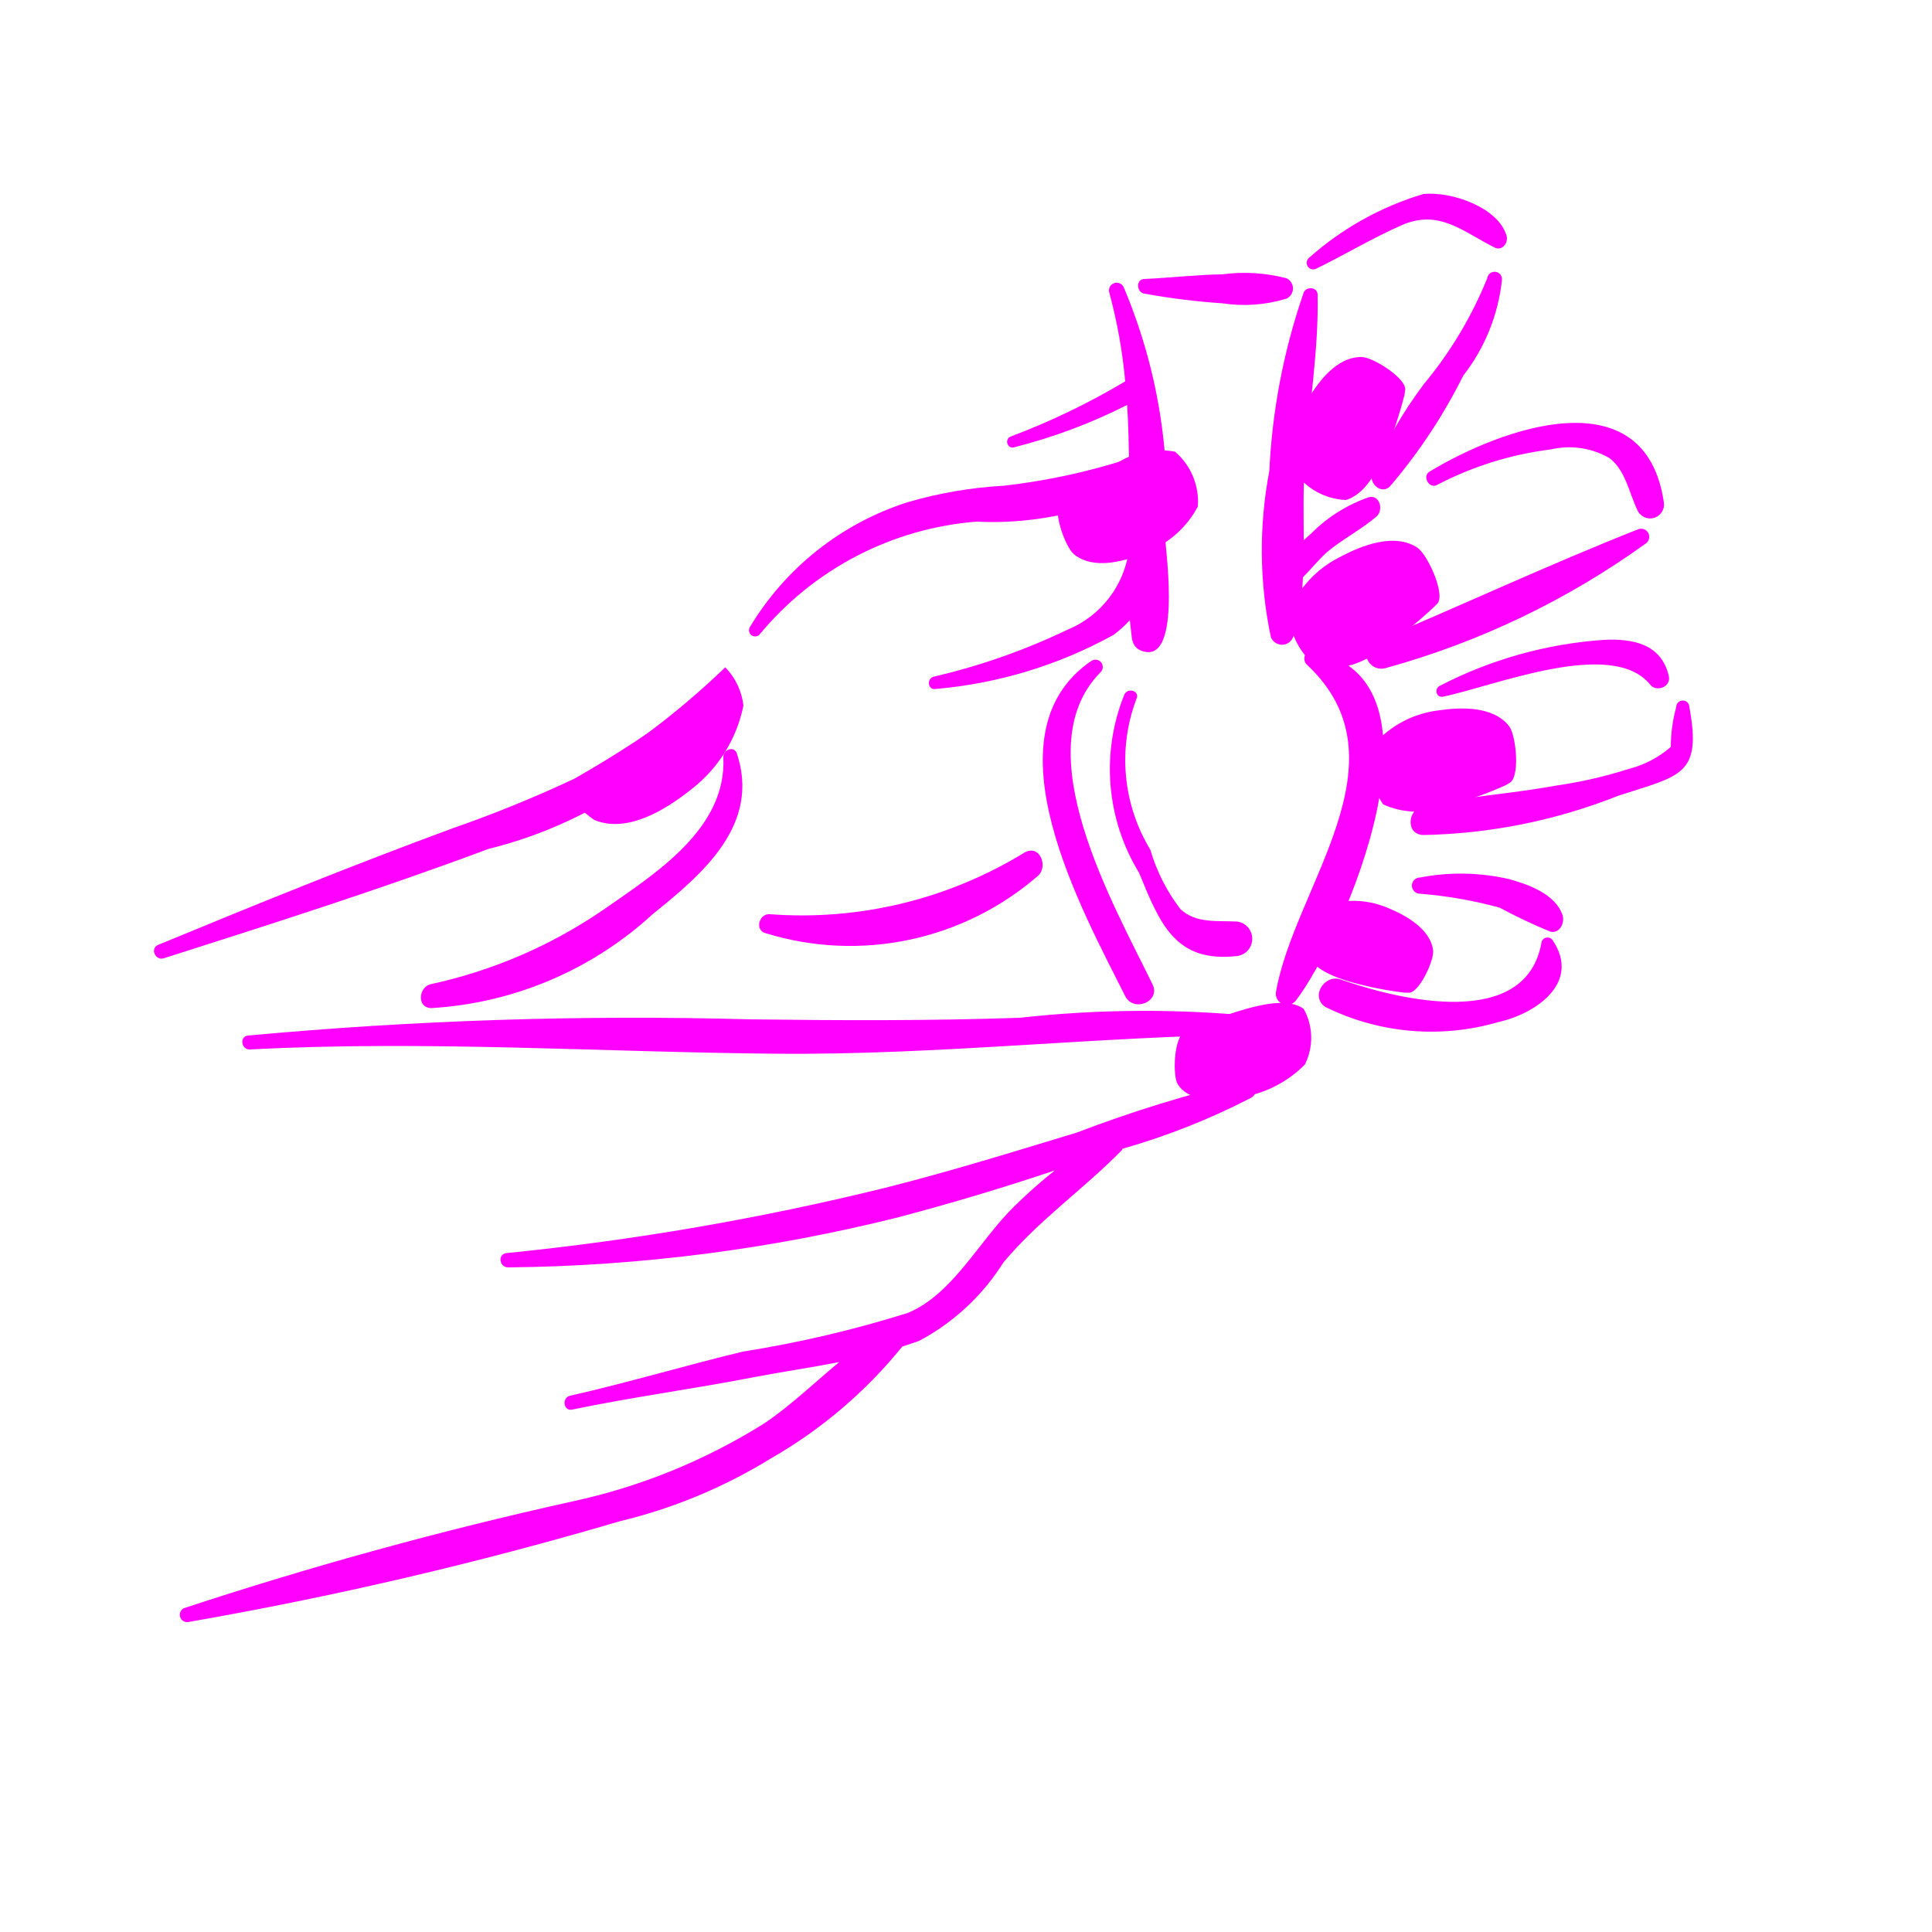
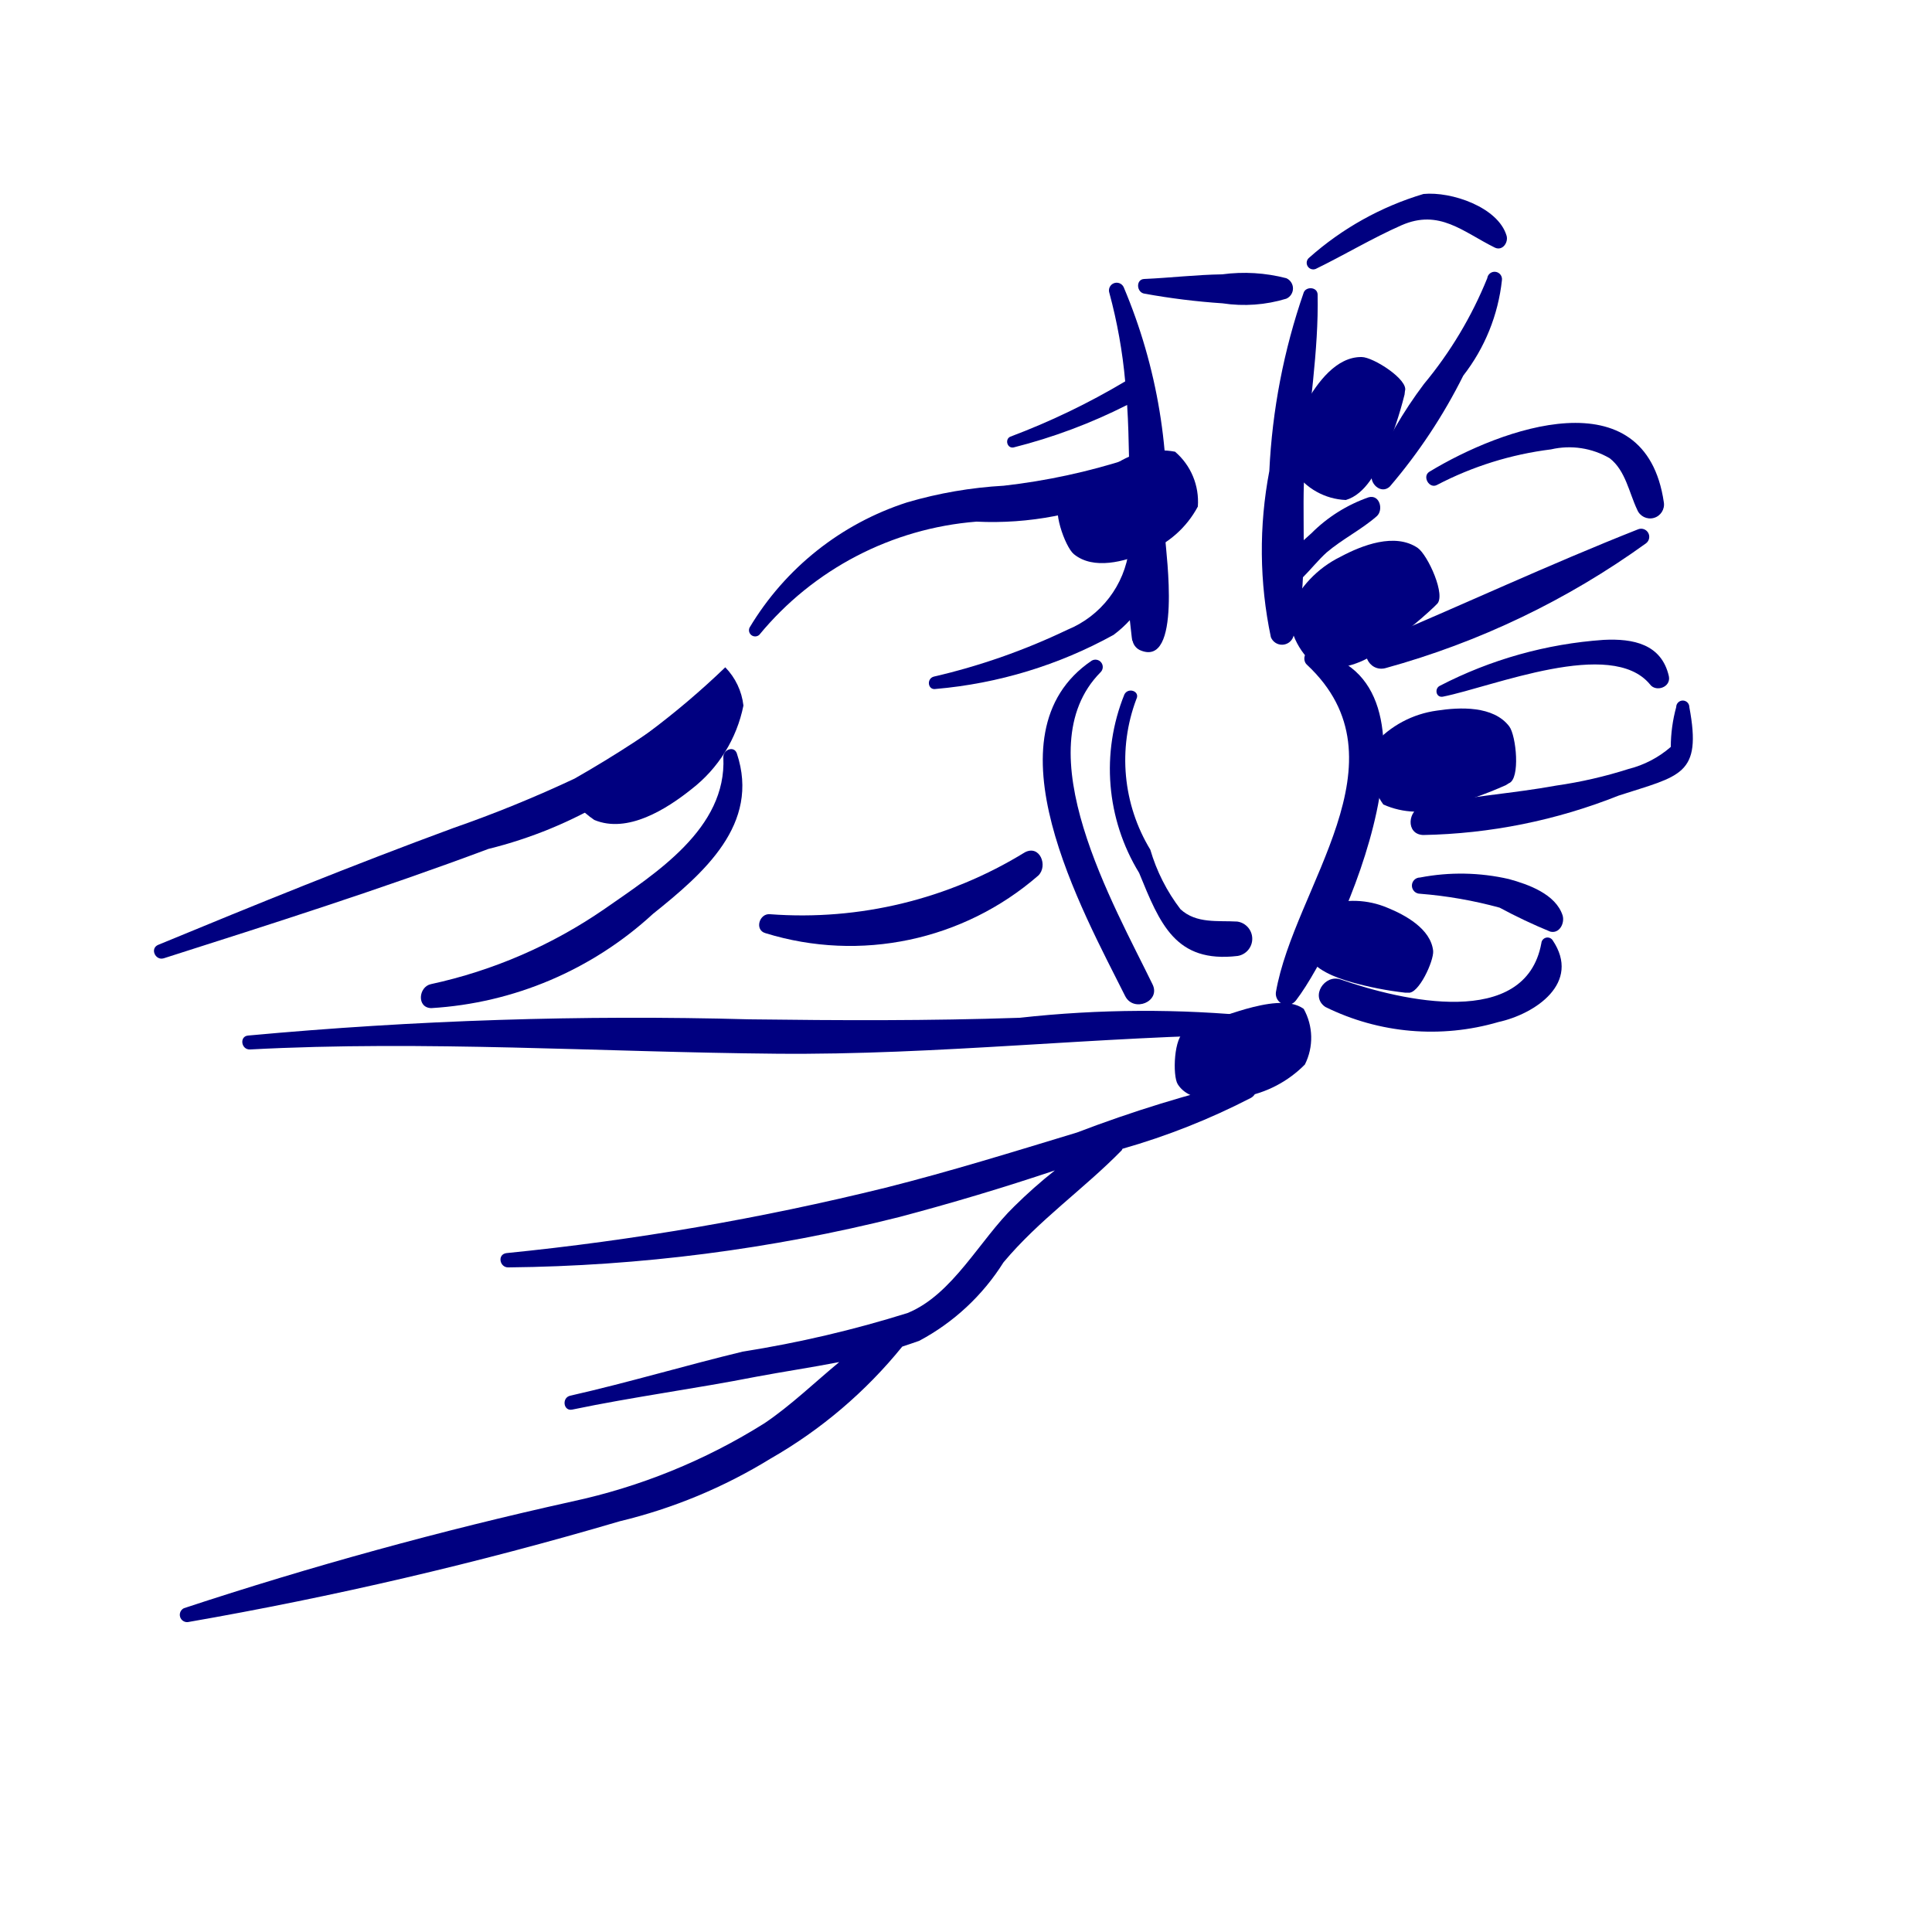
- <svg xmlns="http://www.w3.org/2000/svg" data-name="Layer 1" viewBox="0 0 5 5" x="0px" y="0px" style="fill:fuchsia">
+ <svg xmlns="http://www.w3.org/2000/svg" data-name="Layer 1" viewBox="0 0 5 5" x="0px" y="0px" style="fill:navy">
  <path d="M1.793,1.815a2.995,2.995,0,0,1-.306.2,3.249,3.249,0,0,1-.314.128c-.258.095-.509.197-.763.302-.023.009-.008.042.014.035.282-.09.562-.179.84-.283a1.133,1.133,0,0,0,.57-.341A.029.029,0,0,0,1.793,1.815Z" />
  <path d="M1.907,1.95c-.007-.021-.036-.01-.035.01.009.184-.175.3-.307.392a1.261,1.261,0,0,1-.45.195c-.032.007-.037.061.001.062a.929.929,0,0,0,.574-.244C1.821,2.26,1.968,2.133,1.907,1.95Z" />
  <path d="M3.258,2.631a2.935,2.935,0,0,0-.619.003c-.233.008-.467.007-.7.004a10.864,10.864,0,0,0-1.297.042c-.023.002-.018.037.005.036.451-.024.91.007,1.361.011.419.004.833-.045,1.251-.05C3.286,2.677,3.282,2.636,3.258,2.631Z" />
  <path d="M3.226,2.796a3.422,3.422,0,0,0-.439.135c-.165.05-.329.101-.496.143a7.021,7.021,0,0,1-.98.169c-.025.003-.018.038.005.037a4.329,4.329,0,0,0,1.01-.13c.136-.036.27-.076.404-.121a1.277,1.277,0,0,0-.105.093c-.089.086-.159.228-.276.276a2.977,2.977,0,0,1-.427.1c-.149.036-.296.08-.446.114-.023.005-.018.041.005.036.158-.033.318-.054.476-.085.069-.013.143-.024.215-.038-.064.053-.125.112-.193.158a1.546,1.546,0,0,1-.499.203A10.372,10.372,0,0,0,.476,4.162a.019.019,0,0,0,.01.036,10.072,10.072,0,0,0,1.118-.261,1.343,1.343,0,0,0,.39-.162,1.215,1.215,0,0,0,.341-.29c.015-.005.03-.01.044-.015A.579.579,0,0,0,2.597,3.267c.092-.11.207-.189.306-.29l.002-.004a1.796,1.796,0,0,0,.333-.132C3.26,2.828,3.255,2.791,3.226,2.796Z" />
  <path d="M3.016,1.397A1.414,1.414,0,0,0,2.908.743a.02.02,0,0,0-.037.015,1.333,1.333,0,0,1,.041.229,1.852,1.852,0,0,1-.297.143c-.015.006-.009.031.008.028a1.41,1.41,0,0,0,.294-.11c.003.046.004.092.005.139a1.659,1.659,0,0,1-.324.07,1.109,1.109,0,0,0-.25.043.739.739,0,0,0-.408.324.016.016,0,0,0,.025.019.811.811,0,0,1,.562-.293.85.85,0,0,0,.395-.076l0,.02c-0.0.042-0.0.085-0.0.127a.26.26,0,0,1-.16.209,1.67,1.67,0,0,1-.345.121c-.02.005-.016.036.005.032a1.159,1.159,0,0,0,.46-.14.298.298,0,0,0,.042-.038c.005.045.006.056.007.053a.035.035,0,0,0,.018.024C3.06,1.733,3.017,1.428,3.016,1.397Z" />
  <path d="M3.329.72A.432.432,0,0,0,3.163.71c-.068.001-.134.009-.202.012C2.939.723,2.941.757,2.962.76A1.803,1.803,0,0,0,3.164.785.373.373,0,0,0,3.329.773.029.029,0,0,0,3.329.72Z" />
  <path d="M3.542,1.287a.391.391,0,0,0-.148.093l-.02.018c0-.066-.002-.133.003-.194.01-.147.036-.295.033-.442C3.409.742,3.38.741,3.374.757A1.649,1.649,0,0,0,3.285,1.219a1.092,1.092,0,0,0,.004.43.031.031,0,0,0,.058-.001.638.638,0,0,0,.025-.154c.021-.021.04-.045.061-.064.041-.035.09-.059.13-.094C3.581,1.32,3.571,1.279,3.542,1.287Z" />
  <path d="M2.983,2.548c-.099-.204-.333-.608-.135-.808a.019.019,0,0,0-.023-.03c-.28.19-.023.648.087.868C2.934,2.621,3.004,2.592,2.983,2.548Z" />
  <path d="M3.396,1.686c-.021-.004-.026.023-.014.034.267.249-.033.575-.08.848a.029.029,0,0,0,.052.021C3.477,2.428,3.773,1.751,3.396,1.686Z" />
  <path d="M3.202,2.385c-.05-.003-.106.006-.147-.032a.47.47,0,0,1-.078-.154.447.447,0,0,1-.036-.39c.01-.02-.021-.031-.031-.012a.515.515,0,0,0,.038.462c.054.132.094.234.255.215A.045.045,0,0,0,3.202,2.385Z" />
  <path d="M3.899.61C3.877.536,3.756.495,3.684.502a.782.782,0,0,0-.296.165A.017.017,0,0,0,3.405.696c.074-.036.147-.08.222-.113.098-.043.159.017.242.058C3.889.65,3.904.627,3.899.61Z" />
  <path d="M3.849.72a1.039,1.039,0,0,1-.164.274,1.12,1.12,0,0,0-.134.231c-.009.025.023.056.046.034A1.411,1.411,0,0,0,3.787.972a.487.487,0,0,0,.1-.247A.019.019,0,0,0,3.849.72Z" />
  <path d="M3.699,1.221c-.019.012-0.0.045.02.034a.869.869,0,0,1,.295-.092.208.208,0,0,1,.152.023c.041.032.05.089.071.133a.036.036,0,0,0,.069-.019C4.258.972,3.885,1.108,3.699,1.221Z" />
  <path d="M4.239,1.37c-.228.09-.455.196-.681.291-.045.019-.016.08.028.068a2.108,2.108,0,0,0,.674-.323A.021.021,0,0,0,4.239,1.37Z" />
  <path d="M4.319,1.75c-.019-.083-.092-.098-.169-.094a1.085,1.085,0,0,0-.424.119c-.014.007-.01.031.008.028.13-.026.436-.153.536-.032C4.285,1.792,4.325,1.779,4.319,1.75Z" />
  <path d="M4.372,1.83a.017.017,0,0,0-.034 0.0.394.394,0,0,0-.014.103.264.264,0,0,1-.109.057,1.153,1.153,0,0,1-.187.043c-.115.021-.232.028-.346.053-.039.009-.045.073.001.075a1.438,1.438,0,0,0,.506-.102C4.349,2.007,4.405,2.007,4.372,1.83Z" />
  <path d="M4.044,2.369c-.018-.055-.088-.08-.139-.094a.557.557,0,0,0-.23-.004.021.021,0,0,0,0.0.042,1.111,1.111,0,0,1,.206.036,1.385,1.385,0,0,0,.131.062C4.036,2.417,4.05,2.389,4.044,2.369Z" />
  <path d="M4.018,2.433a.016.016,0,0,0-.029.008c-.041.224-.362.149-.519.094-.042-.015-.08.044-.04.071a.619.619,0,0,0,.448.039C3.973,2.624,4.093,2.544,4.018,2.433Z" />
  <path d="M2.652,2.206a1.101,1.101,0,0,1-.659.16c-.028-.003-.041.041-.012.049A.742.742,0,0,0,2.687,2.266C2.713,2.241,2.691,2.185,2.652,2.206Z" />
  <path d="M3.336,1.582a.183.183,0,0,0,.077.147.223.223,0,0,0,.163-.05,1.093,1.093,0,0,0,.135-.108L3.718,1.564c.026-.021-.023-.128-.049-.146-.059-.04-.144-.007-.2.023A.277.277,0,0,0,3.336,1.582Z" />
  <path d="M3.431,2.343a.149.149,0,0,0-.05.125c.019.042.076.062.117.074a.89.89,0,0,0,.138.027l.008 0c.027.005.067-.082.065-.108-.006-.057-.072-.093-.119-.112A.226.226,0,0,0,3.431,2.343Z" />
  <path d="M3.349,1.219a.17.17,0,0,0,.134.075c.051-.015.081-.076.101-.121a1.014,1.014,0,0,0,.051-.152l.001-.009C3.646.983,3.554.924,3.524.924c-.066-.001-.115.067-.144.118A.257.257,0,0,0,3.349,1.219Z" />
  <path d="M1.461,2.038a.246.246,0,0,0,.077.084c.086.036.187-.028.252-.08a.364.364,0,0,0,.134-.216.169.169,0,0,0-.047-.099A2.096,2.096,0,0,1,1.461,2.038Z" />
  <path d="M3.1,1.311a.17.17,0,0,0-.059-.142.207.207,0,0,0-.154.032,1.014,1.014,0,0,0-.134.088L2.746,1.295c-.026.017.01.12.033.139.051.042.132.019.186-.004A.257.257,0,0,0,3.1,1.311Z" />
  <path d="M3.556,1.926a.175.175,0,0,0,.024.156.213.213,0,0,0,.162.005,1.043,1.043,0,0,0,.155-.055l.008-.005c.03-.011.019-.123.001-.147-.041-.054-.128-.05-.187-.041A.265.265,0,0,0,3.556,1.926Z" />
  <path d="M3.377,2.755a.154.154,0,0,0-.003-.144c-.037-.027-.102-.013-.149-0a1.124,1.124,0,0,0-.15.055l-.008.004c-.029.011-.033.114-.019.136.031.049.111.043.168.033A.297.297,0,0,0,3.377,2.755Z" />
</svg>
